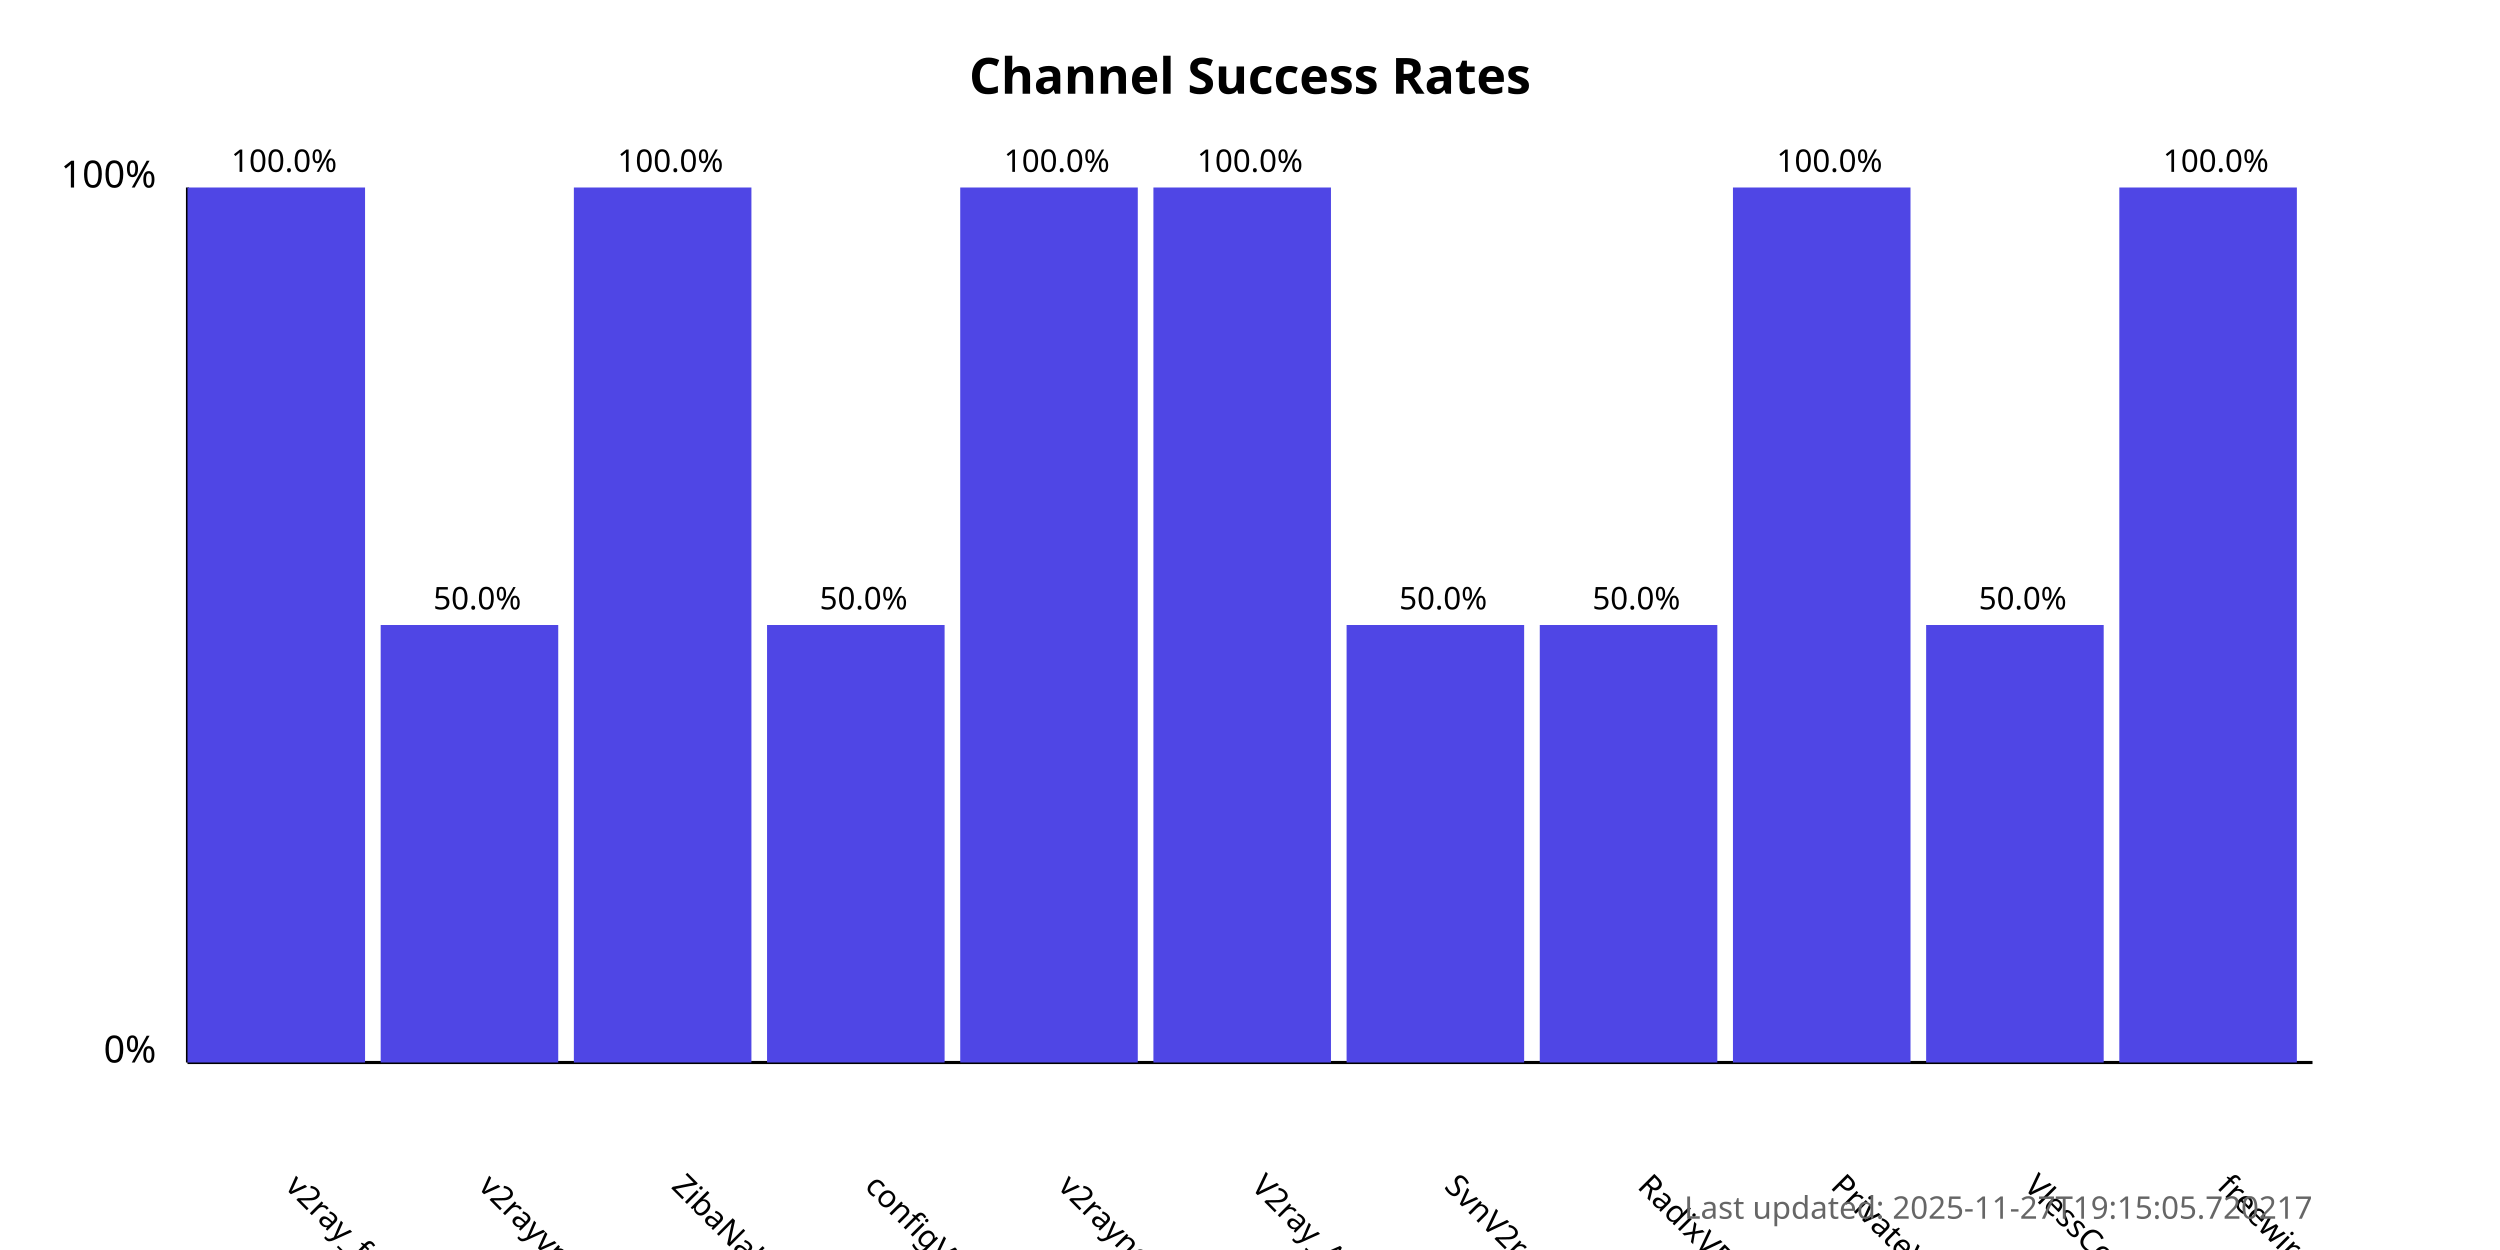
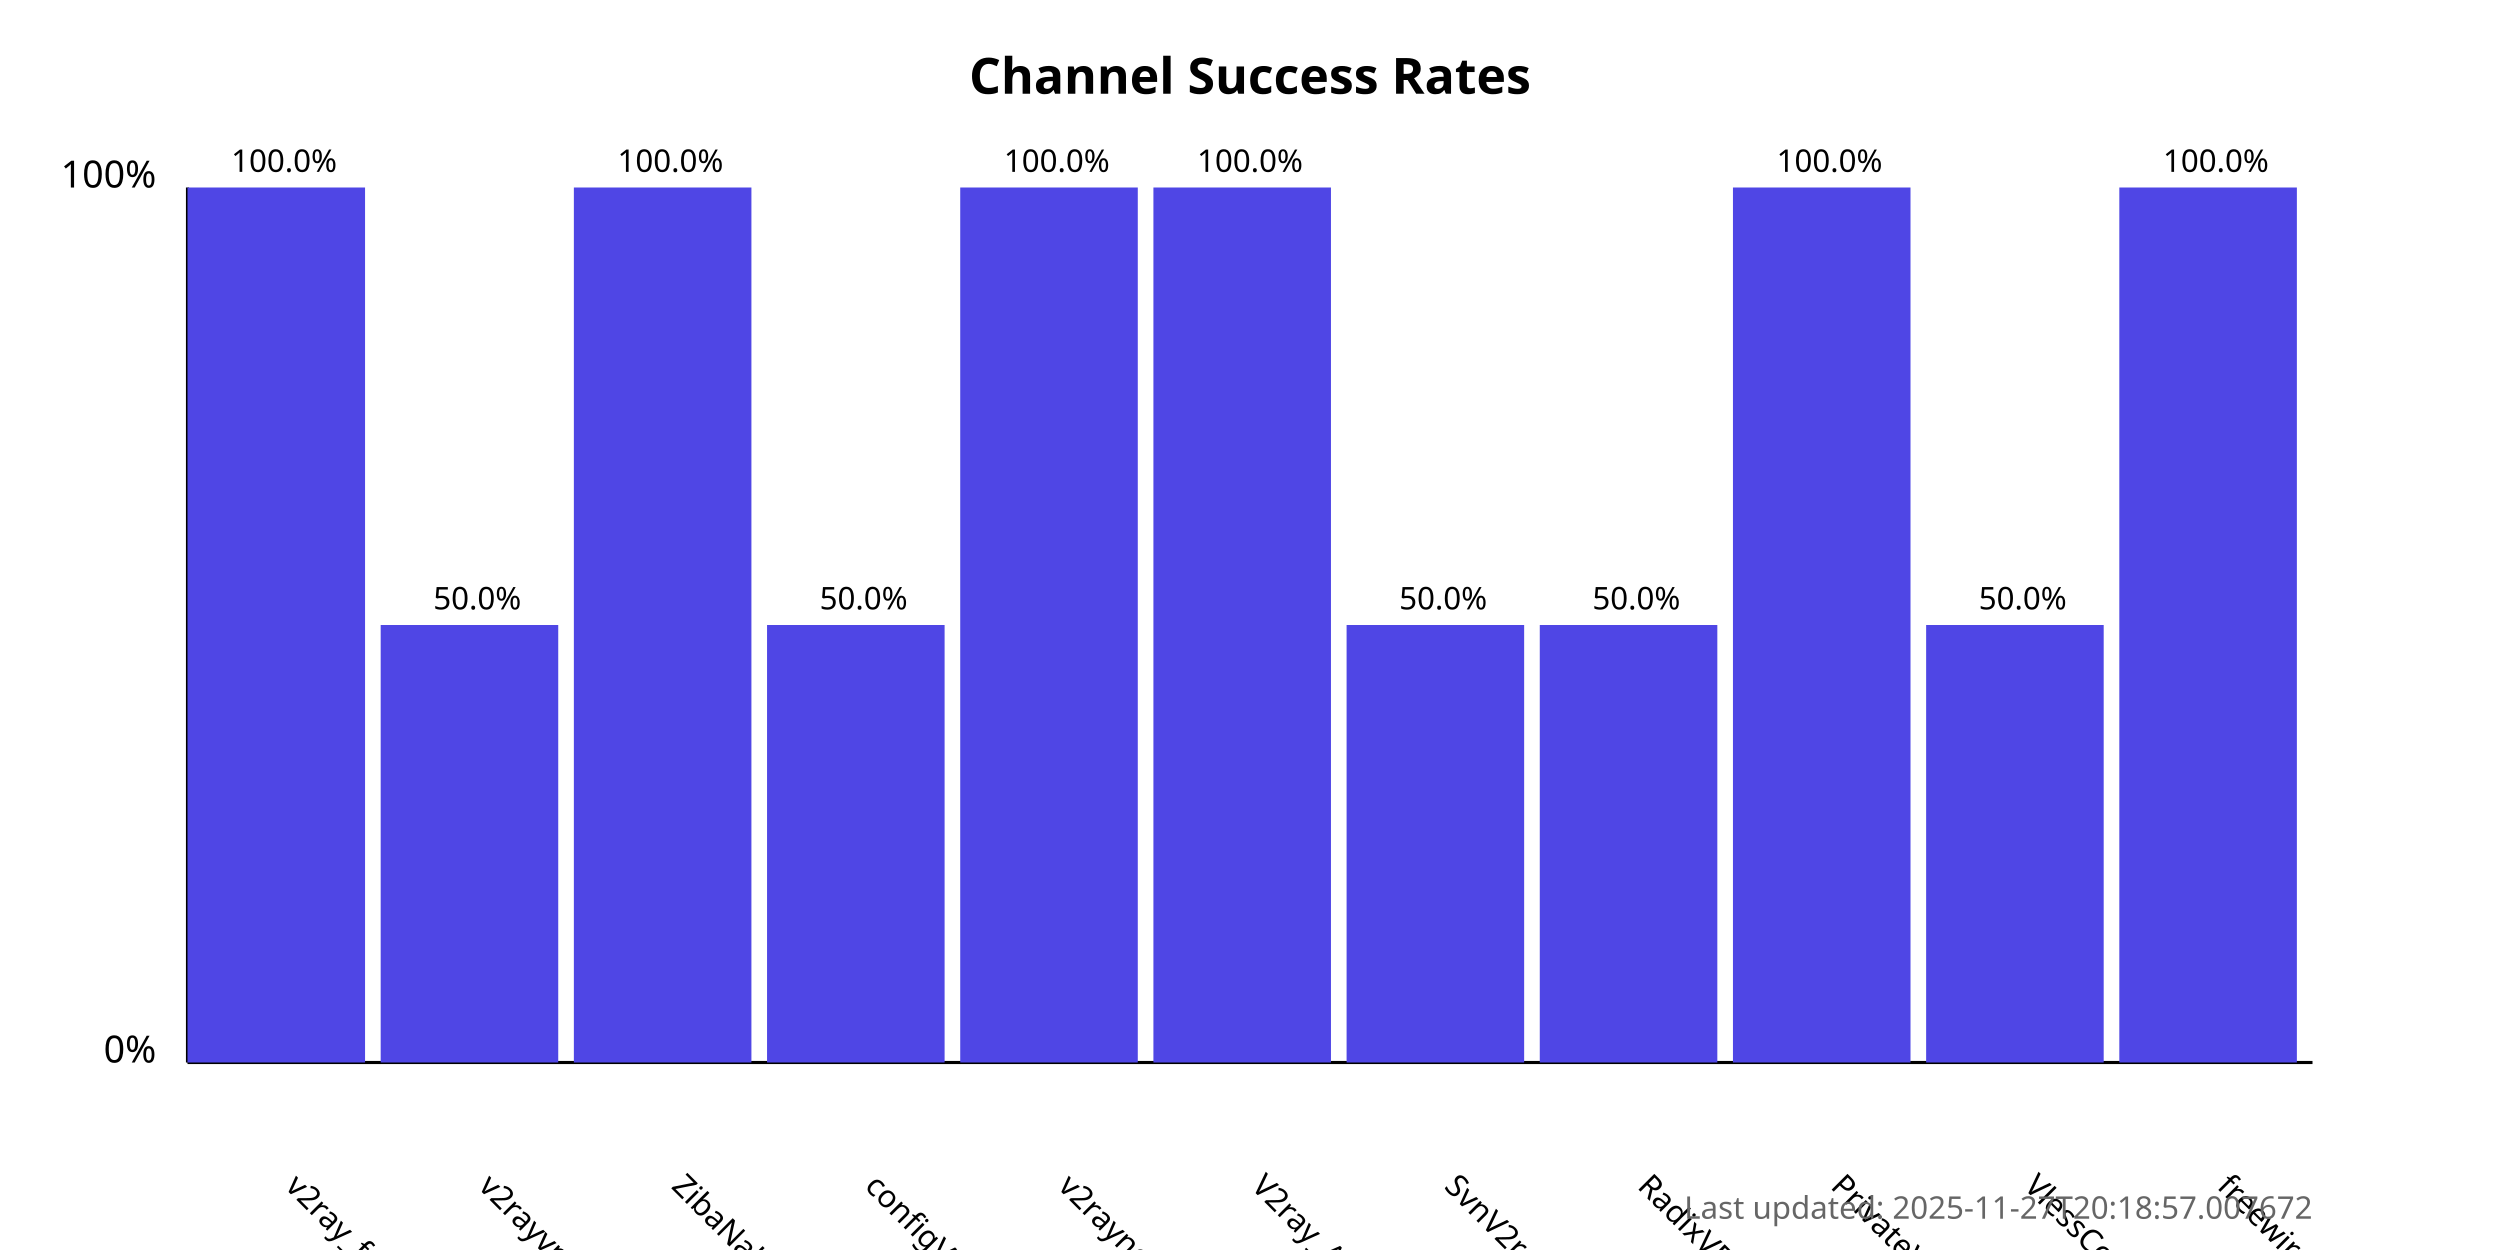
<svg xmlns="http://www.w3.org/2000/svg" width="800" height="400">
  <style>
            .chart-title { font: bold 16px sans-serif; }
            .axis-label { font: 12px sans-serif; }
            .tick-label { font: 10px sans-serif; }
            .bar { fill: #4f46e5; }
            .bar:hover { fill: #6366f1; }
            .timestamp { font: 10px sans-serif; fill: #666; }
        </style>
  <text x="400.0" y="30" text-anchor="middle" class="chart-title">
            Channel Success Rates
        </text>
  <line x1="60" y1="340" x2="60" y2="60" stroke="black" stroke-width="1" />
  <line x1="60" y1="340" x2="740" y2="340" stroke="black" stroke-width="1" />
  <text x="50" y="340" text-anchor="end" class="axis-label">0%</text>
  <text x="50" y="60" text-anchor="end" class="axis-label">100%</text>
  <g>
    <rect x="60" y="60.0" width="56.818" height="280.0" class="bar" />
    <text x="90.909" y="380" transform="rotate(45, 90.90909, 380)" text-anchor="start" class="tick-label">
                v2ray_free_conf
            </text>
    <text x="90.909" y="55.0" text-anchor="middle" class="tick-label">
                100.0%
            </text>
  </g>
  <g>
    <rect x="121.818" y="200.0" width="56.818" height="140.0" class="bar" />
    <text x="152.727" y="380" transform="rotate(45, 152.7273, 380)" text-anchor="start" class="tick-label">
                v2rayvpno
            </text>
    <text x="152.727" y="195.0" text-anchor="middle" class="tick-label">
                50.0%
            </text>
  </g>
  <g>
    <rect x="183.636" y="60.0" width="56.818" height="280.0" class="bar" />
    <text x="214.545" y="380" transform="rotate(45, 214.5455, 380)" text-anchor="start" class="tick-label">
                ZibaNabz
            </text>
    <text x="214.545" y="55.0" text-anchor="middle" class="tick-label">
                100.0%
            </text>
  </g>
  <g>
    <rect x="245.455" y="200.0" width="56.818" height="140.0" class="bar" />
    <text x="276.364" y="380" transform="rotate(45, 276.3636, 380)" text-anchor="start" class="tick-label">
                configV2rayForFree
            </text>
    <text x="276.364" y="195.0" text-anchor="middle" class="tick-label">
                50.0%
            </text>
  </g>
  <g>
    <rect x="307.273" y="60.0" width="56.818" height="280.0" class="bar" />
    <text x="338.182" y="380" transform="rotate(45, 338.1818, 380)" text-anchor="start" class="tick-label">
                v2rayngvpn
            </text>
    <text x="338.182" y="55.0" text-anchor="middle" class="tick-label">
                100.0%
            </text>
  </g>
  <g>
    <rect x="369.091" y="60.0" width="56.818" height="280.0" class="bar" />
    <text x="400.0" y="380" transform="rotate(45, 400.0, 380)" text-anchor="start" class="tick-label">
                V2ray_Alpha
            </text>
    <text x="400.0" y="55.0" text-anchor="middle" class="tick-label">
                100.0%
            </text>
  </g>
  <g>
    <rect x="430.909" y="200.0" width="56.818" height="140.0" class="bar" />
    <text x="461.818" y="380" transform="rotate(45, 461.8182, 380)" text-anchor="start" class="tick-label">
                SvnV2ray
            </text>
    <text x="461.818" y="195.0" text-anchor="middle" class="tick-label">
                50.0%
            </text>
  </g>
  <g>
    <rect x="492.727" y="200.0" width="56.818" height="140.0" class="bar" />
    <text x="523.636" y="380" transform="rotate(45, 523.6364, 380)" text-anchor="start" class="tick-label">
                RadixVPN
            </text>
    <text x="523.636" y="195.0" text-anchor="middle" class="tick-label">
                50.0%
            </text>
  </g>
  <g>
    <rect x="554.545" y="60.0" width="56.818" height="280.0" class="bar" />
    <text x="585.455" y="380" transform="rotate(45, 585.4545, 380)" text-anchor="start" class="tick-label">
                PrivateVPNs
            </text>
    <text x="585.455" y="55.0" text-anchor="middle" class="tick-label">
                100.0%
            </text>
  </g>
  <g>
    <rect x="616.364" y="200.0" width="56.818" height="140.0" class="bar" />
    <text x="647.273" y="380" transform="rotate(45, 647.2727, 380)" text-anchor="start" class="tick-label">
                VlessConfig
            </text>
    <text x="647.273" y="195.0" text-anchor="middle" class="tick-label">
                50.0%
            </text>
  </g>
  <g>
    <rect x="678.182" y="60.0" width="56.818" height="280.0" class="bar" />
    <text x="709.091" y="380" transform="rotate(45, 709.0909, 380)" text-anchor="start" class="tick-label">
                freewireguard
            </text>
    <text x="709.091" y="55.0" text-anchor="middle" class="tick-label">
                100.0%
            </text>
  </g>
  <text x="740" y="390" text-anchor="end" class="timestamp">
-             Last updated: 2025-11-27T19:15:05.720217
+             Last updated: 2025-11-27T20:18:57.007672
        </text>
</svg>
